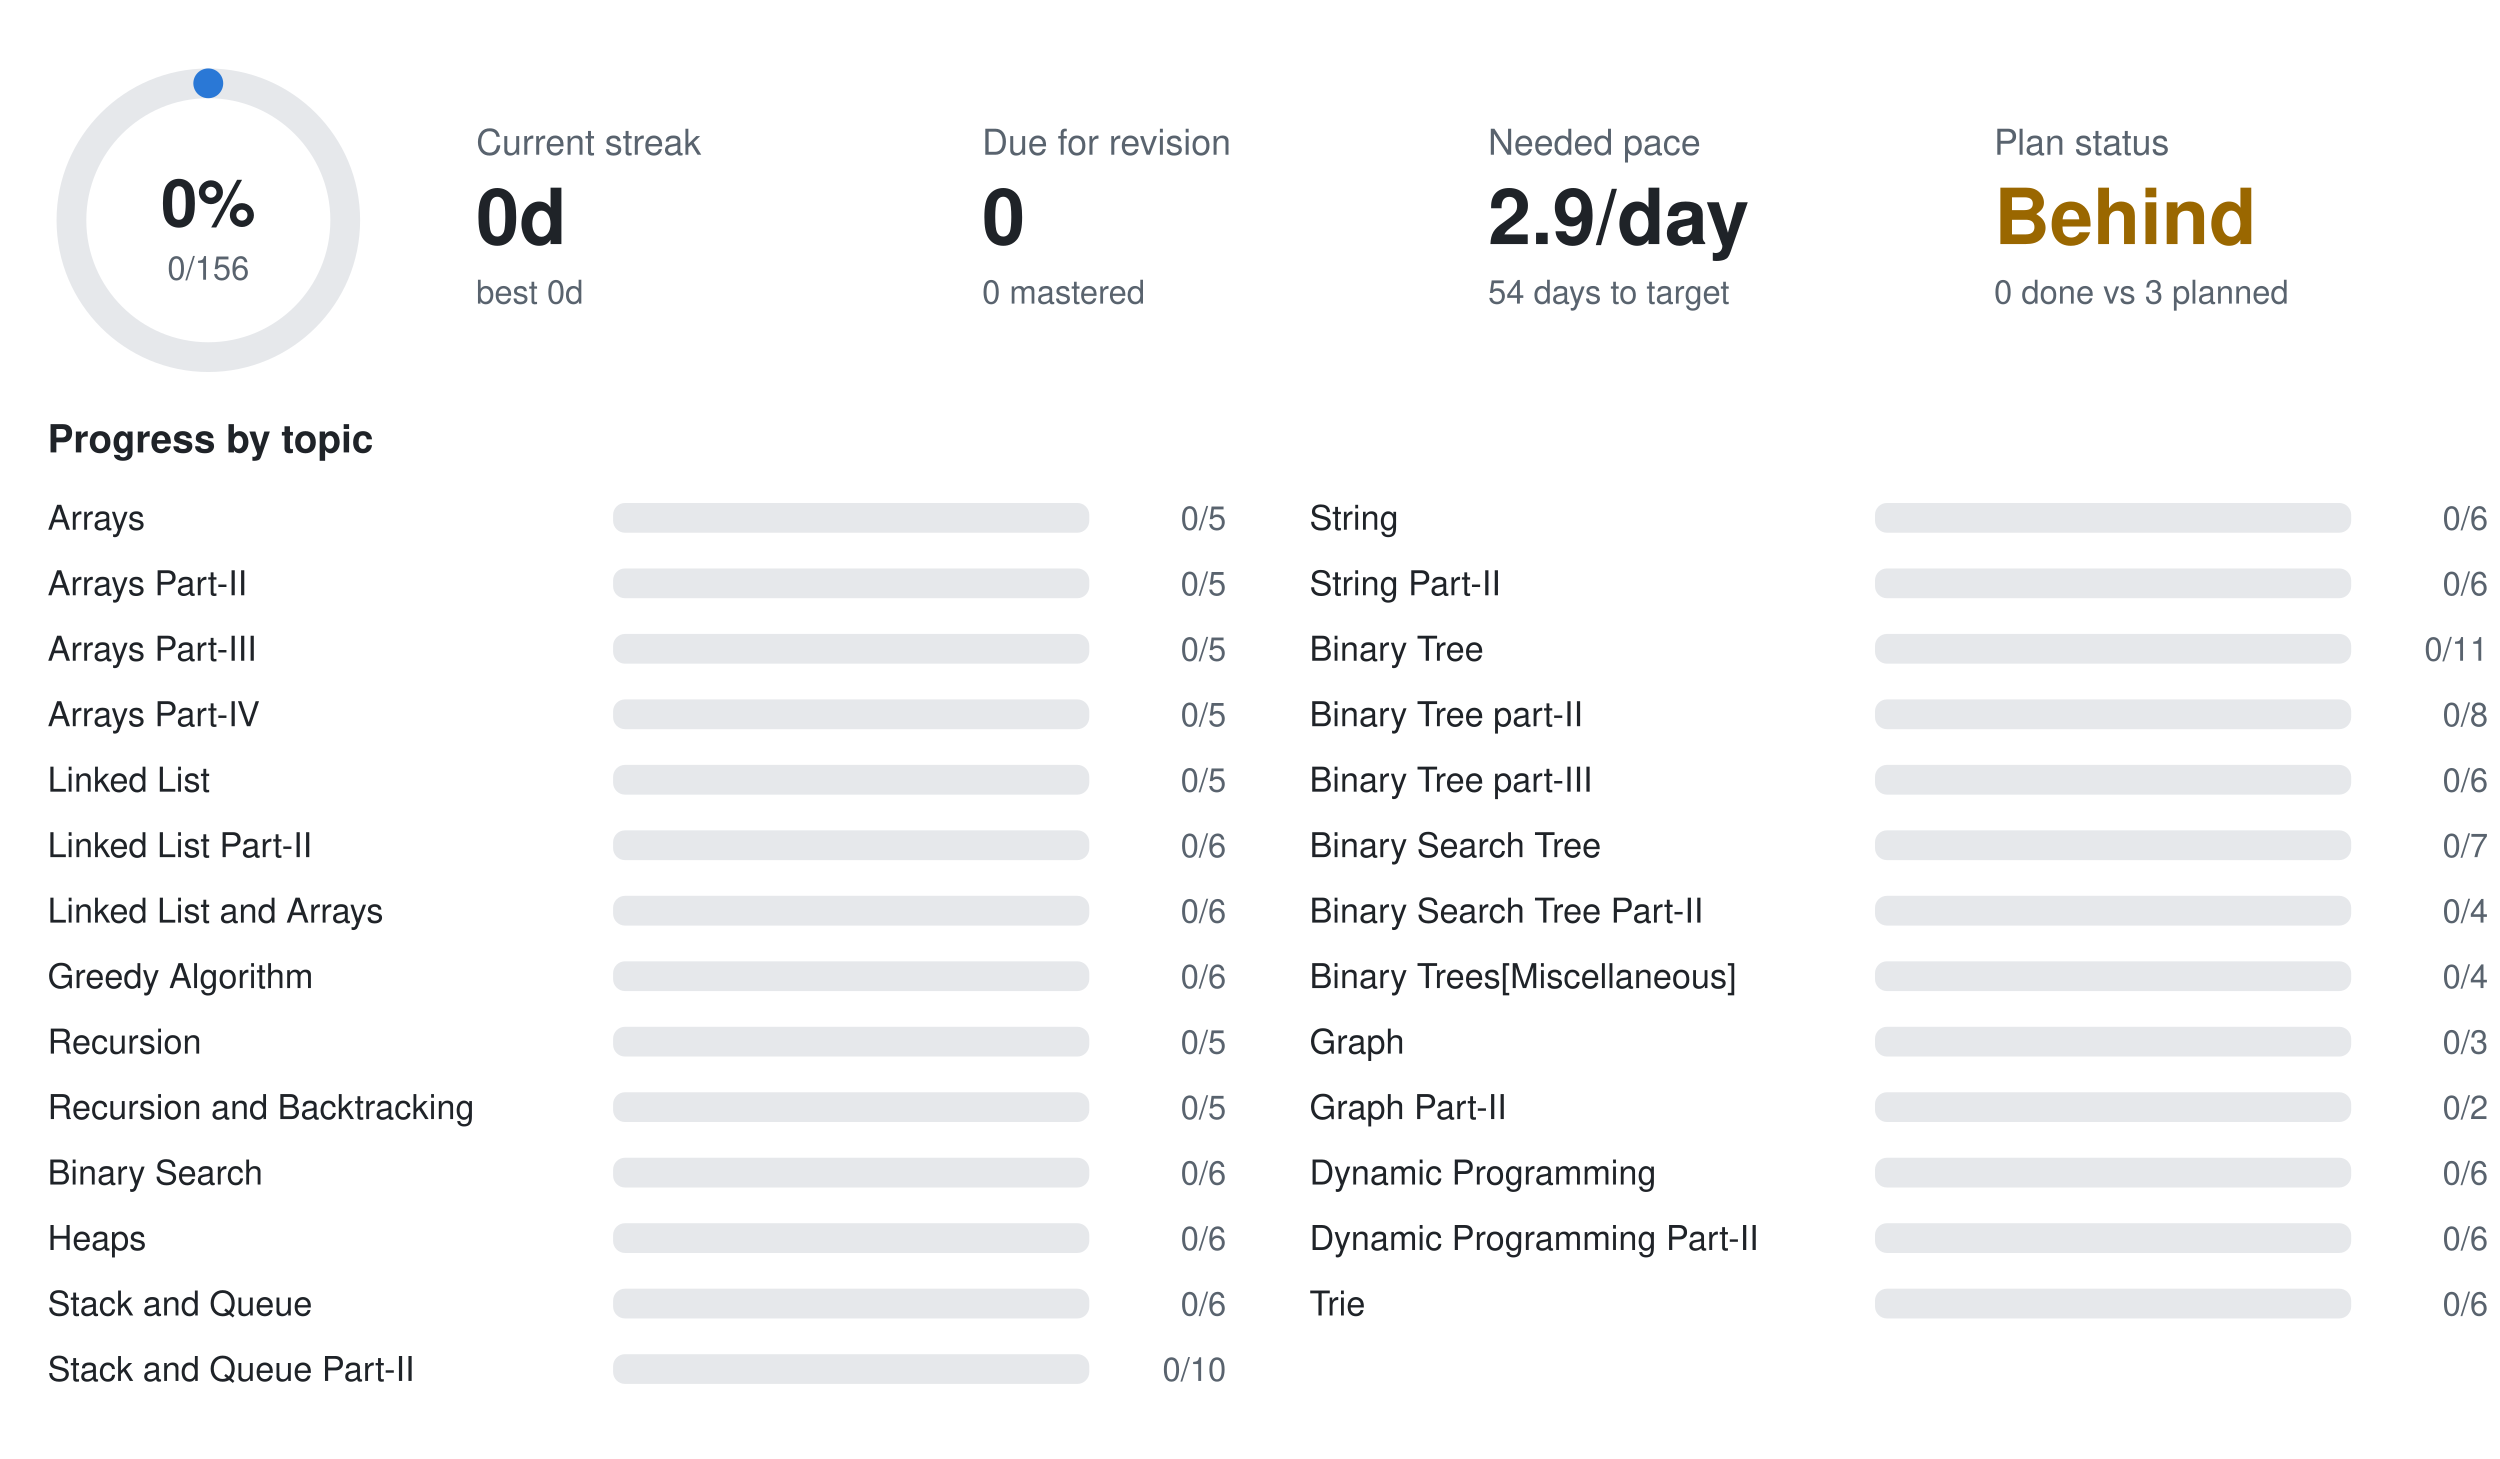
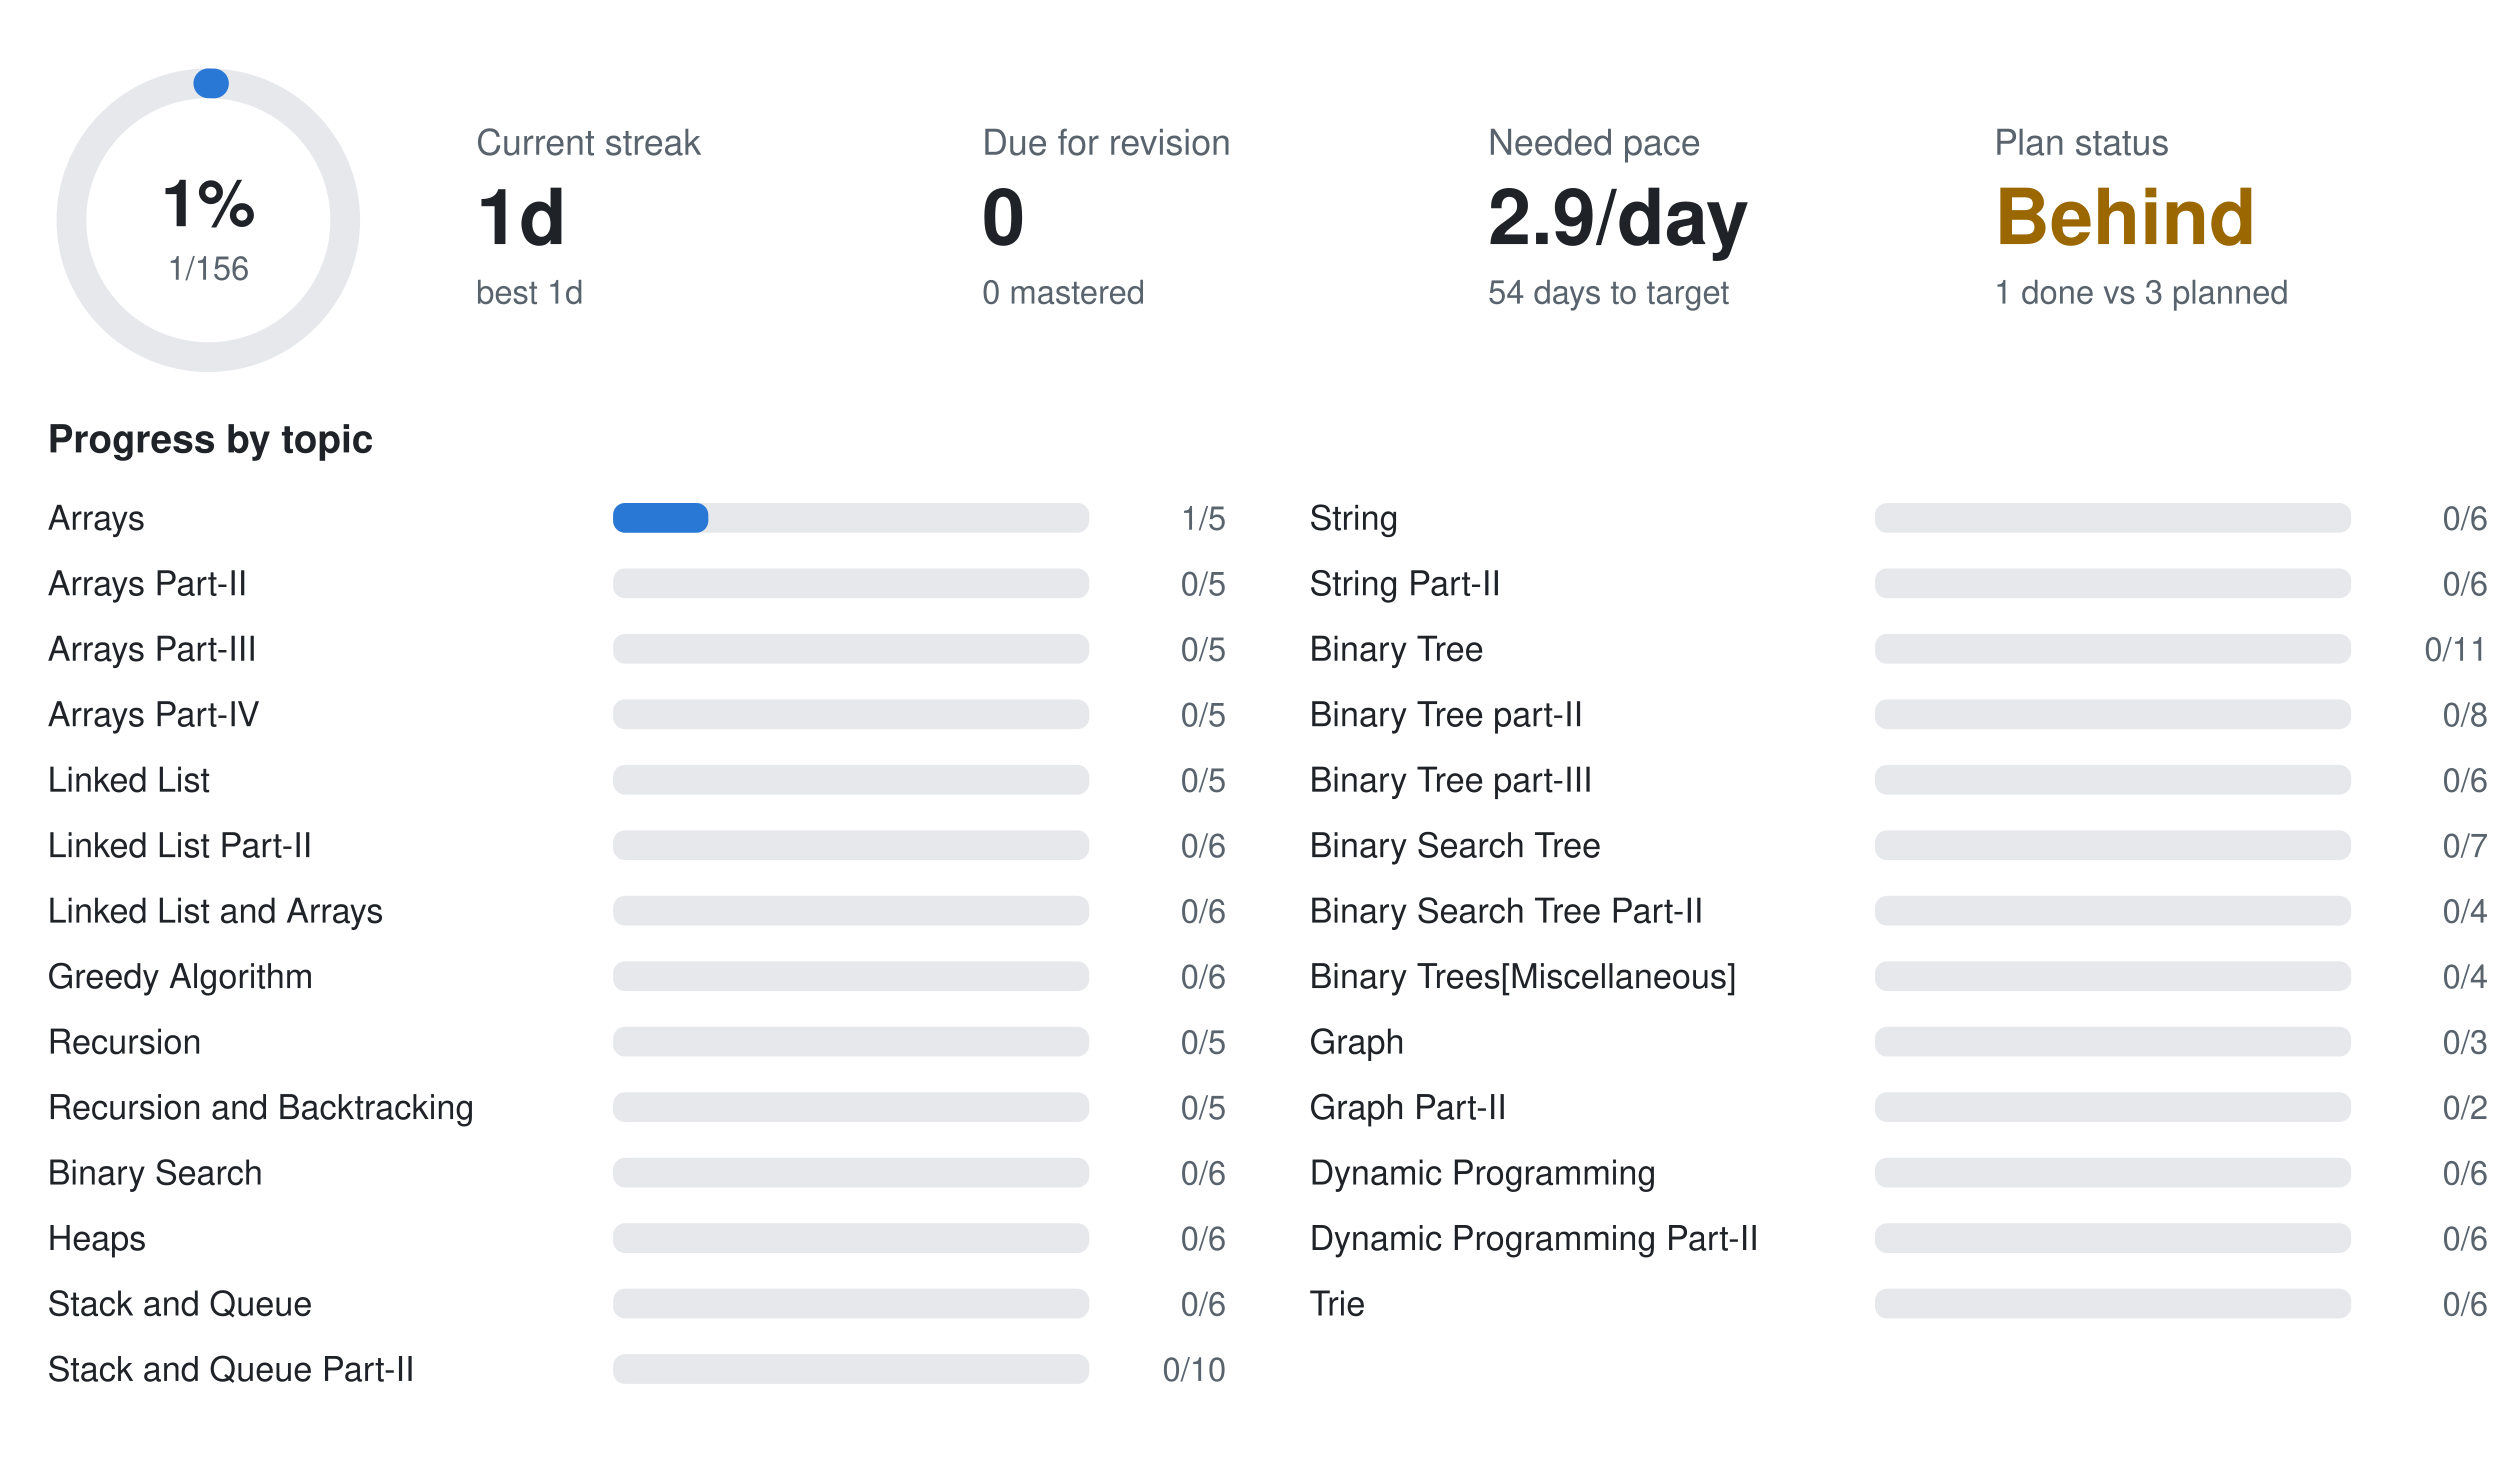
<svg xmlns="http://www.w3.org/2000/svg" width="840" height="490" viewBox="0 0 840 490" font-family="-apple-system,BlinkMacSystemFont,Segoe UI,Helvetica,Arial,sans-serif">
  <circle cx="70" cy="74" r="46" fill="none" stroke="#e6e8eb" stroke-width="10" />
-   <circle cx="70" cy="74" r="46" fill="none" stroke="#2a78d6" stroke-width="10" stroke-linecap="round" stroke-dasharray="0.0 289.0" transform="rotate(-90 70 74)" />
-   <text x="70" y="76" text-anchor="middle" font-size="22" font-weight="700" fill="#1f2328">0%</text>
-   <text x="70" y="94" text-anchor="middle" font-size="11" fill="#59636e">0/156</text>
+   <circle cx="70" cy="74" r="46" fill="none" stroke="#2a78d6" stroke-width="10" stroke-linecap="round" stroke-dasharray="1.9 289.0" transform="rotate(-90 70 74)" />
+   <text x="70" y="76" text-anchor="middle" font-size="22" font-weight="700" fill="#1f2328">1%</text>
+   <text x="70" y="94" text-anchor="middle" font-size="11" fill="#59636e">1/156</text>
  <text x="160" y="52" font-size="12" fill="#59636e">Current streak</text>
-   <text x="160" y="82" font-size="26" font-weight="700" fill="#1f2328">0d</text>
-   <text x="160" y="102" font-size="11" fill="#59636e">best 0d</text>
+   <text x="160" y="82" font-size="26" font-weight="700" fill="#1f2328">1d</text>
+   <text x="160" y="102" font-size="11" fill="#59636e">best 1d</text>
  <text x="330" y="52" font-size="12" fill="#59636e">Due for revision</text>
  <text x="330" y="82" font-size="26" font-weight="700" fill="#1f2328">0</text>
  <text x="330" y="102" font-size="11" fill="#59636e">0 mastered</text>
  <text x="500" y="52" font-size="12" fill="#59636e">Needed pace</text>
  <text x="500" y="82" font-size="26" font-weight="700" fill="#1f2328">2.9/day</text>
  <text x="500" y="102" font-size="11" fill="#59636e">54 days to target</text>
  <text x="670" y="52" font-size="12" fill="#59636e">Plan status</text>
  <text x="670" y="82" font-size="26" font-weight="700" fill="#9a6700">Behind</text>
-   <text x="670" y="102" font-size="11" fill="#59636e">0 done vs 3 planned</text>
+   <text x="670" y="102" font-size="11" fill="#59636e">1 done vs 3 planned</text>
  <text x="16" y="152" font-size="13" font-weight="600" fill="#1f2328">Progress by topic</text>
  <text x="16" y="178" font-size="11.5" fill="#1f2328">Arrays</text>
  <rect x="206" y="169" width="160" height="10" rx="4" fill="#e6e8eb" />
-   <text x="412" y="178" text-anchor="end" font-size="11" fill="#59636e">0/5</text>
+   <rect x="206" y="169" width="32.0" height="10" rx="4" fill="#2a78d6" />
+   <text x="412" y="178" text-anchor="end" font-size="11" fill="#59636e">1/5</text>
  <text x="16" y="200" font-size="11.5" fill="#1f2328">Arrays Part-II</text>
  <rect x="206" y="191" width="160" height="10" rx="4" fill="#e6e8eb" />
  <text x="412" y="200" text-anchor="end" font-size="11" fill="#59636e">0/5</text>
  <text x="16" y="222" font-size="11.5" fill="#1f2328">Arrays Part-III</text>
  <rect x="206" y="213" width="160" height="10" rx="4" fill="#e6e8eb" />
  <text x="412" y="222" text-anchor="end" font-size="11" fill="#59636e">0/5</text>
  <text x="16" y="244" font-size="11.5" fill="#1f2328">Arrays Part-IV</text>
  <rect x="206" y="235" width="160" height="10" rx="4" fill="#e6e8eb" />
  <text x="412" y="244" text-anchor="end" font-size="11" fill="#59636e">0/5</text>
  <text x="16" y="266" font-size="11.5" fill="#1f2328">Linked List</text>
  <rect x="206" y="257" width="160" height="10" rx="4" fill="#e6e8eb" />
  <text x="412" y="266" text-anchor="end" font-size="11" fill="#59636e">0/5</text>
  <text x="16" y="288" font-size="11.5" fill="#1f2328">Linked List Part-II</text>
  <rect x="206" y="279" width="160" height="10" rx="4" fill="#e6e8eb" />
  <text x="412" y="288" text-anchor="end" font-size="11" fill="#59636e">0/6</text>
  <text x="16" y="310" font-size="11.5" fill="#1f2328">Linked List and Arrays</text>
  <rect x="206" y="301" width="160" height="10" rx="4" fill="#e6e8eb" />
  <text x="412" y="310" text-anchor="end" font-size="11" fill="#59636e">0/6</text>
  <text x="16" y="332" font-size="11.5" fill="#1f2328">Greedy Algorithm</text>
  <rect x="206" y="323" width="160" height="10" rx="4" fill="#e6e8eb" />
  <text x="412" y="332" text-anchor="end" font-size="11" fill="#59636e">0/6</text>
  <text x="16" y="354" font-size="11.5" fill="#1f2328">Recursion</text>
  <rect x="206" y="345" width="160" height="10" rx="4" fill="#e6e8eb" />
  <text x="412" y="354" text-anchor="end" font-size="11" fill="#59636e">0/5</text>
  <text x="16" y="376" font-size="11.5" fill="#1f2328">Recursion and Backtracking</text>
  <rect x="206" y="367" width="160" height="10" rx="4" fill="#e6e8eb" />
  <text x="412" y="376" text-anchor="end" font-size="11" fill="#59636e">0/5</text>
  <text x="16" y="398" font-size="11.5" fill="#1f2328">Binary Search</text>
  <rect x="206" y="389" width="160" height="10" rx="4" fill="#e6e8eb" />
  <text x="412" y="398" text-anchor="end" font-size="11" fill="#59636e">0/6</text>
  <text x="16" y="420" font-size="11.5" fill="#1f2328">Heaps</text>
  <rect x="206" y="411" width="160" height="10" rx="4" fill="#e6e8eb" />
  <text x="412" y="420" text-anchor="end" font-size="11" fill="#59636e">0/6</text>
  <text x="16" y="442" font-size="11.5" fill="#1f2328">Stack and Queue</text>
  <rect x="206" y="433" width="160" height="10" rx="4" fill="#e6e8eb" />
  <text x="412" y="442" text-anchor="end" font-size="11" fill="#59636e">0/6</text>
  <text x="16" y="464" font-size="11.5" fill="#1f2328">Stack and Queue Part-II</text>
  <rect x="206" y="455" width="160" height="10" rx="4" fill="#e6e8eb" />
  <text x="412" y="464" text-anchor="end" font-size="11" fill="#59636e">0/10</text>
  <text x="440" y="178" font-size="11.5" fill="#1f2328">String</text>
  <rect x="630" y="169" width="160" height="10" rx="4" fill="#e6e8eb" />
  <text x="836" y="178" text-anchor="end" font-size="11" fill="#59636e">0/6</text>
  <text x="440" y="200" font-size="11.5" fill="#1f2328">String Part-II</text>
  <rect x="630" y="191" width="160" height="10" rx="4" fill="#e6e8eb" />
  <text x="836" y="200" text-anchor="end" font-size="11" fill="#59636e">0/6</text>
  <text x="440" y="222" font-size="11.5" fill="#1f2328">Binary Tree</text>
  <rect x="630" y="213" width="160" height="10" rx="4" fill="#e6e8eb" />
  <text x="836" y="222" text-anchor="end" font-size="11" fill="#59636e">0/11</text>
  <text x="440" y="244" font-size="11.5" fill="#1f2328">Binary Tree part-II</text>
  <rect x="630" y="235" width="160" height="10" rx="4" fill="#e6e8eb" />
  <text x="836" y="244" text-anchor="end" font-size="11" fill="#59636e">0/8</text>
  <text x="440" y="266" font-size="11.5" fill="#1f2328">Binary Tree part-III</text>
  <rect x="630" y="257" width="160" height="10" rx="4" fill="#e6e8eb" />
  <text x="836" y="266" text-anchor="end" font-size="11" fill="#59636e">0/6</text>
  <text x="440" y="288" font-size="11.5" fill="#1f2328">Binary Search Tree</text>
  <rect x="630" y="279" width="160" height="10" rx="4" fill="#e6e8eb" />
  <text x="836" y="288" text-anchor="end" font-size="11" fill="#59636e">0/7</text>
  <text x="440" y="310" font-size="11.5" fill="#1f2328">Binary Search Tree Part-II</text>
  <rect x="630" y="301" width="160" height="10" rx="4" fill="#e6e8eb" />
  <text x="836" y="310" text-anchor="end" font-size="11" fill="#59636e">0/4</text>
  <text x="440" y="332" font-size="11.5" fill="#1f2328">Binary Trees[Miscellaneous]</text>
  <rect x="630" y="323" width="160" height="10" rx="4" fill="#e6e8eb" />
  <text x="836" y="332" text-anchor="end" font-size="11" fill="#59636e">0/4</text>
  <text x="440" y="354" font-size="11.5" fill="#1f2328">Graph</text>
  <rect x="630" y="345" width="160" height="10" rx="4" fill="#e6e8eb" />
  <text x="836" y="354" text-anchor="end" font-size="11" fill="#59636e">0/3</text>
  <text x="440" y="376" font-size="11.5" fill="#1f2328">Graph Part-II</text>
  <rect x="630" y="367" width="160" height="10" rx="4" fill="#e6e8eb" />
  <text x="836" y="376" text-anchor="end" font-size="11" fill="#59636e">0/2</text>
  <text x="440" y="398" font-size="11.5" fill="#1f2328">Dynamic Programming</text>
  <rect x="630" y="389" width="160" height="10" rx="4" fill="#e6e8eb" />
  <text x="836" y="398" text-anchor="end" font-size="11" fill="#59636e">0/6</text>
  <text x="440" y="420" font-size="11.5" fill="#1f2328">Dynamic Programming Part-II</text>
  <rect x="630" y="411" width="160" height="10" rx="4" fill="#e6e8eb" />
  <text x="836" y="420" text-anchor="end" font-size="11" fill="#59636e">0/6</text>
  <text x="440" y="442" font-size="11.5" fill="#1f2328">Trie</text>
  <rect x="630" y="433" width="160" height="10" rx="4" fill="#e6e8eb" />
  <text x="836" y="442" text-anchor="end" font-size="11" fill="#59636e">0/6</text>
</svg>
